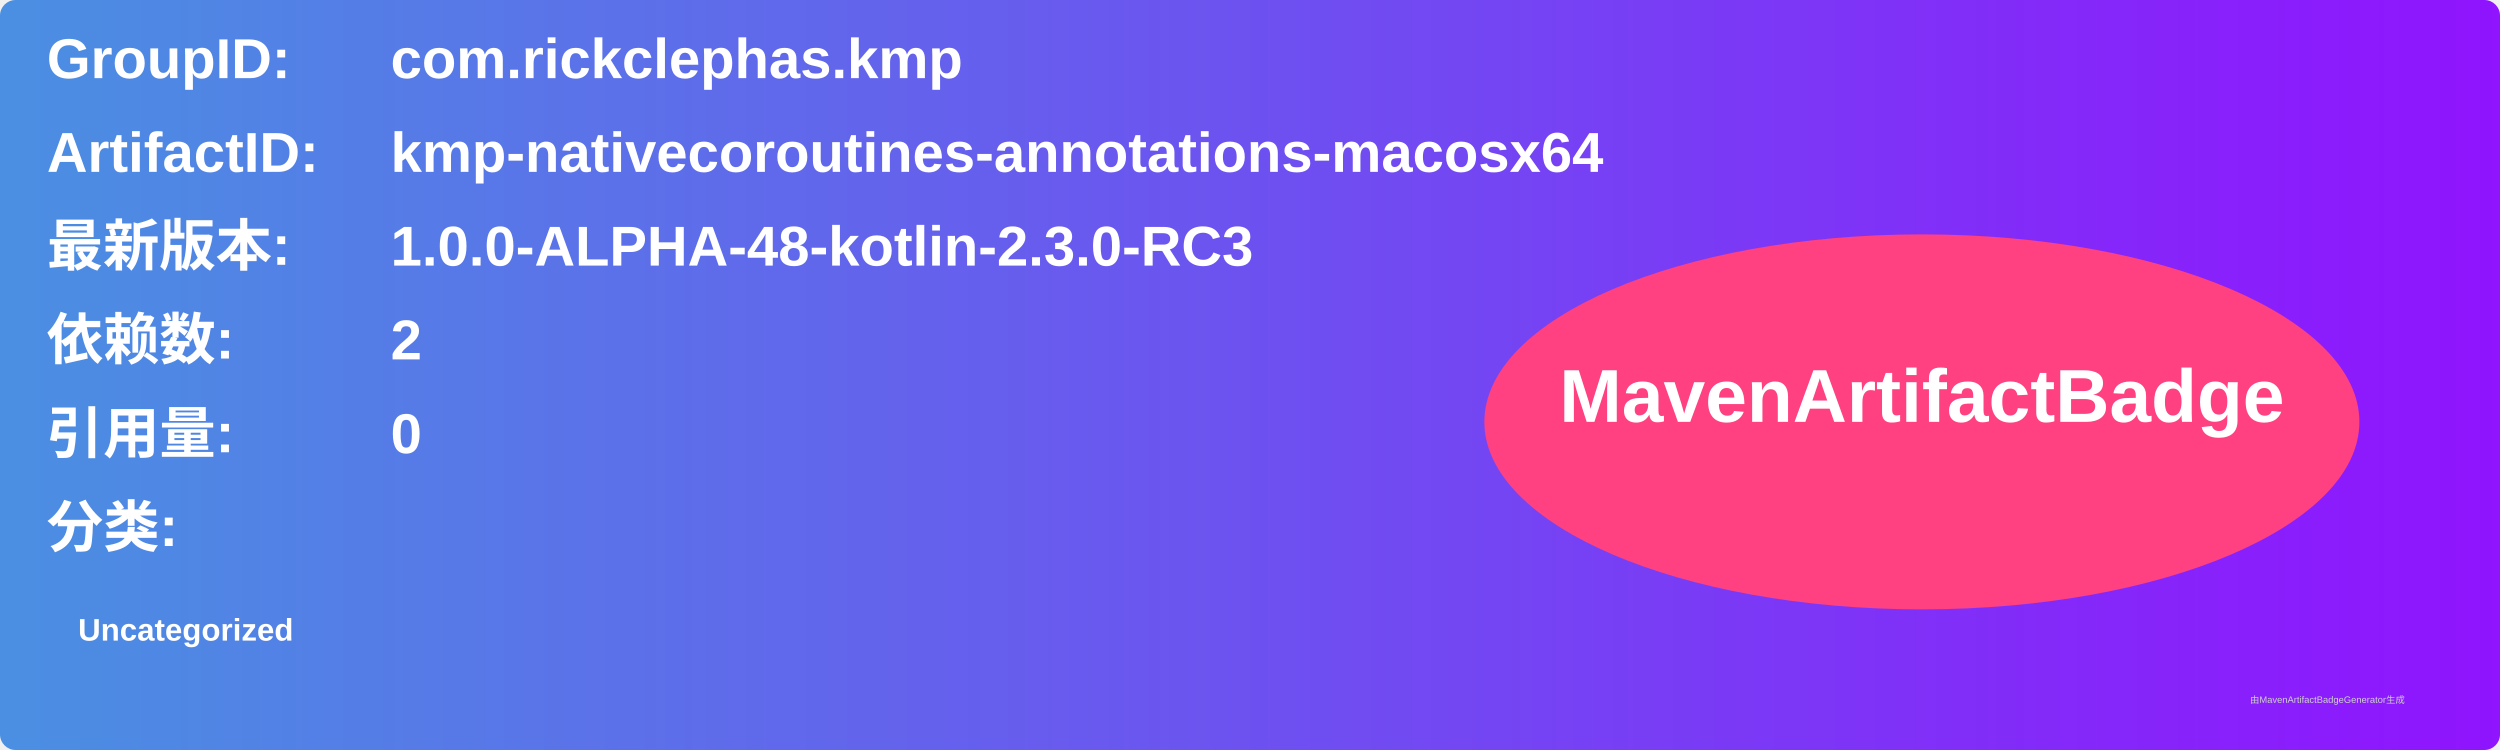
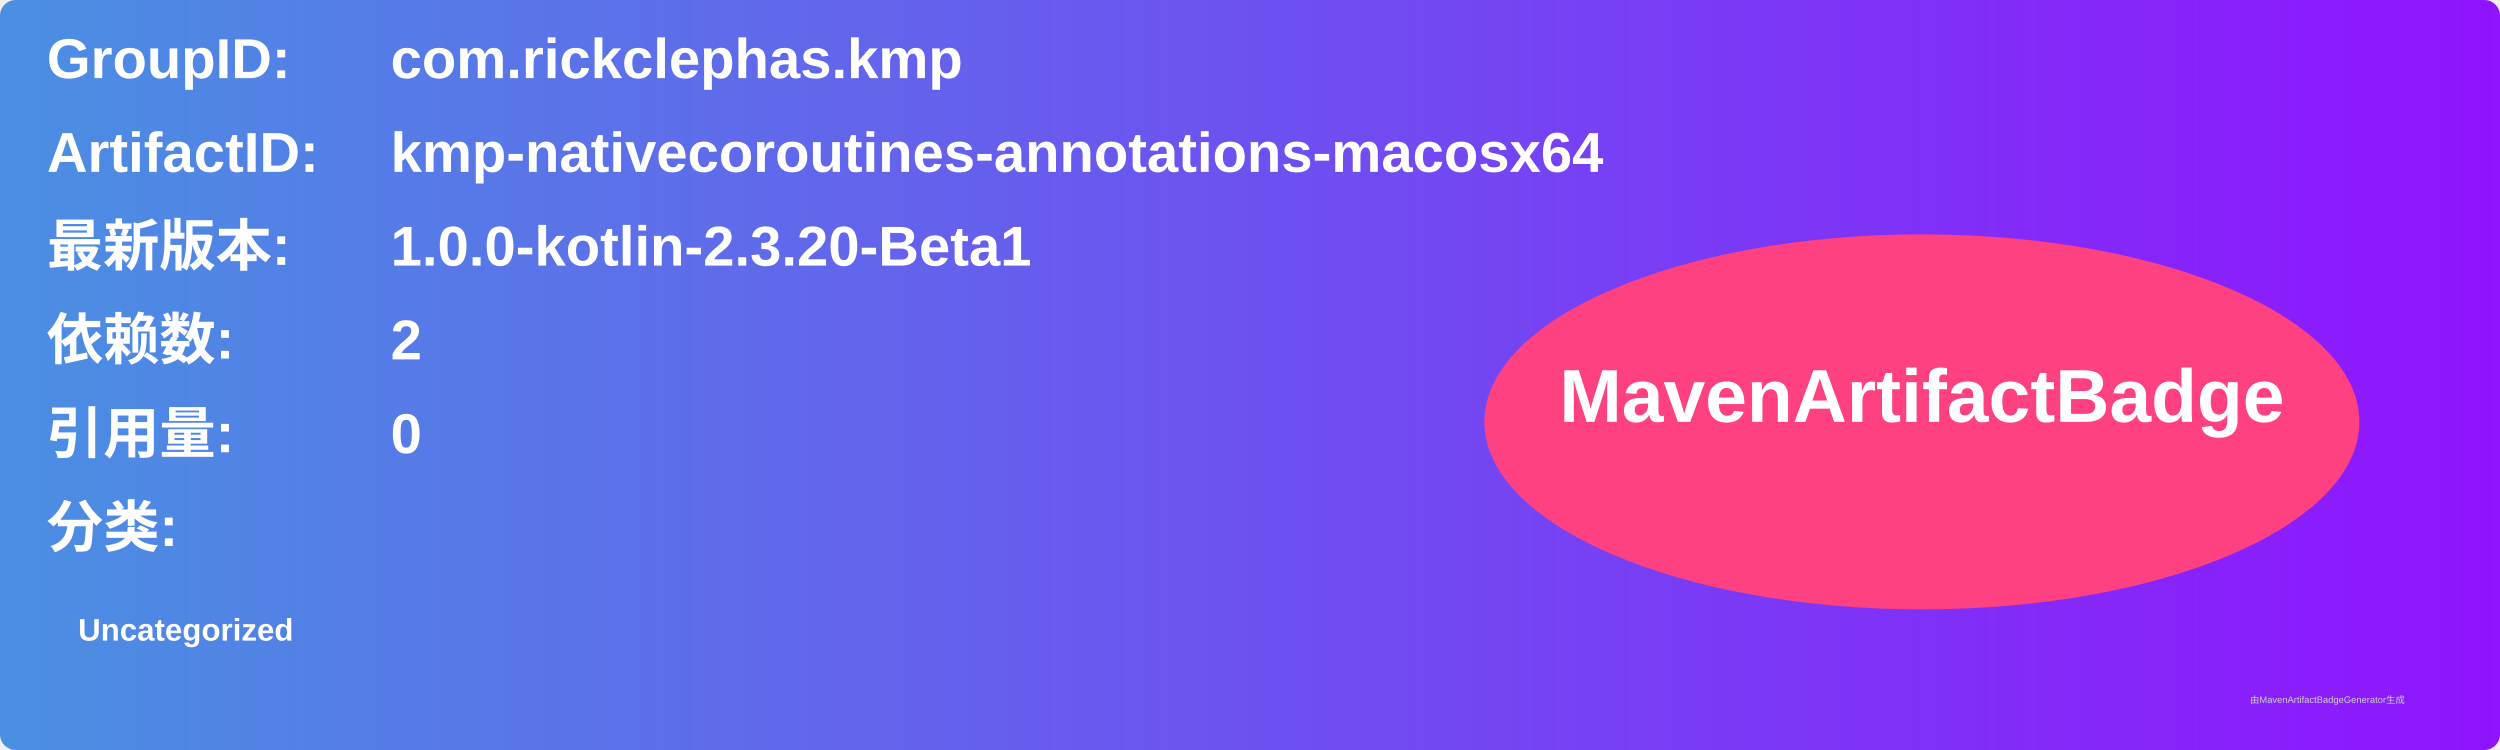
<svg xmlns="http://www.w3.org/2000/svg" width="800" height="240" viewBox="0 0 800 240">
  <linearGradient id="grad" x1="0%" y1="0%" x2="100%" y2="0%">
    <stop offset="0%" stop-color="#4a90e2" />
    <stop offset="100%" stop-color="#9013fe" />
  </linearGradient>
  <rect width="100%" height="100%" rx="5" ry="5" fill="url(#grad)" />
  <g transform="translate(15, 15)">
    <text x="0" y="10" font-family="Arial" font-size="18" fill="white" font-weight="bold" width="260">GroupID:</text>
    <text x="110" y="10" font-family="Arial" font-size="18" fill="white" font-weight="bold" width="460">com.rickclephas.kmp</text>
    <text x="0" y="40" font-family="Arial" font-size="18" fill="white" font-weight="bold" width="260">ArtifactID:</text>
    <text x="110" y="40" font-family="Arial" font-size="18" fill="white" font-weight="bold" width="460">kmp-nativecoroutines-annotations-macosx64</text>
    <text x="0" y="70" font-family="Arial" font-size="18" fill="white" font-weight="bold">最新版本:</text>
    <text x="110" y="70" font-family="Arial" font-size="18" fill="white" font-weight="bold">
-       <tspan font-weight="bold">1.0.0-ALPHA-48-kotlin-2.3.0-RC3</tspan>
+       <tspan font-weight="bold">1.0.0-kotlin-2.3.20-Beta1</tspan>
    </text>
    <text x="0" y="100" font-family="Arial" font-size="18" fill="white" font-weight="bold">依赖数: </text>
    <text x="110" y="100" font-family="Arial" font-size="18" fill="white">
      <tspan font-weight="bold">2</tspan>
    </text>
    <text x="0" y="130" font-family="Arial" font-size="18" fill="white" font-weight="bold">引用量: </text>
    <text x="110" y="130" font-family="Arial" font-size="18" fill="white">
      <tspan font-weight="bold">0</tspan>
    </text>
    <text x="0" y="160" font-family="Arial" font-size="18" fill="white" font-weight="bold">分类:</text>
    <text x="10" y="190" font-family="Arial" font-size="10" fill="white">
      <tspan font-weight="bold">Uncategorized</tspan>
    </text>
    <ellipse cx="600" cy="120" rx="140" ry="60" fill="#ff4081" />
    <text x="600" y="120" text-anchor="middle" font-family="Arial" font-size="24" fill="white" font-weight="bold">MavenArtifactBadge</text>
  </g>
  <text x="720" y="225" font-family="Arial" font-size="3" fill="#d0d0d0">由MavenArtifactBadgeGenerator生成</text>
</svg>
